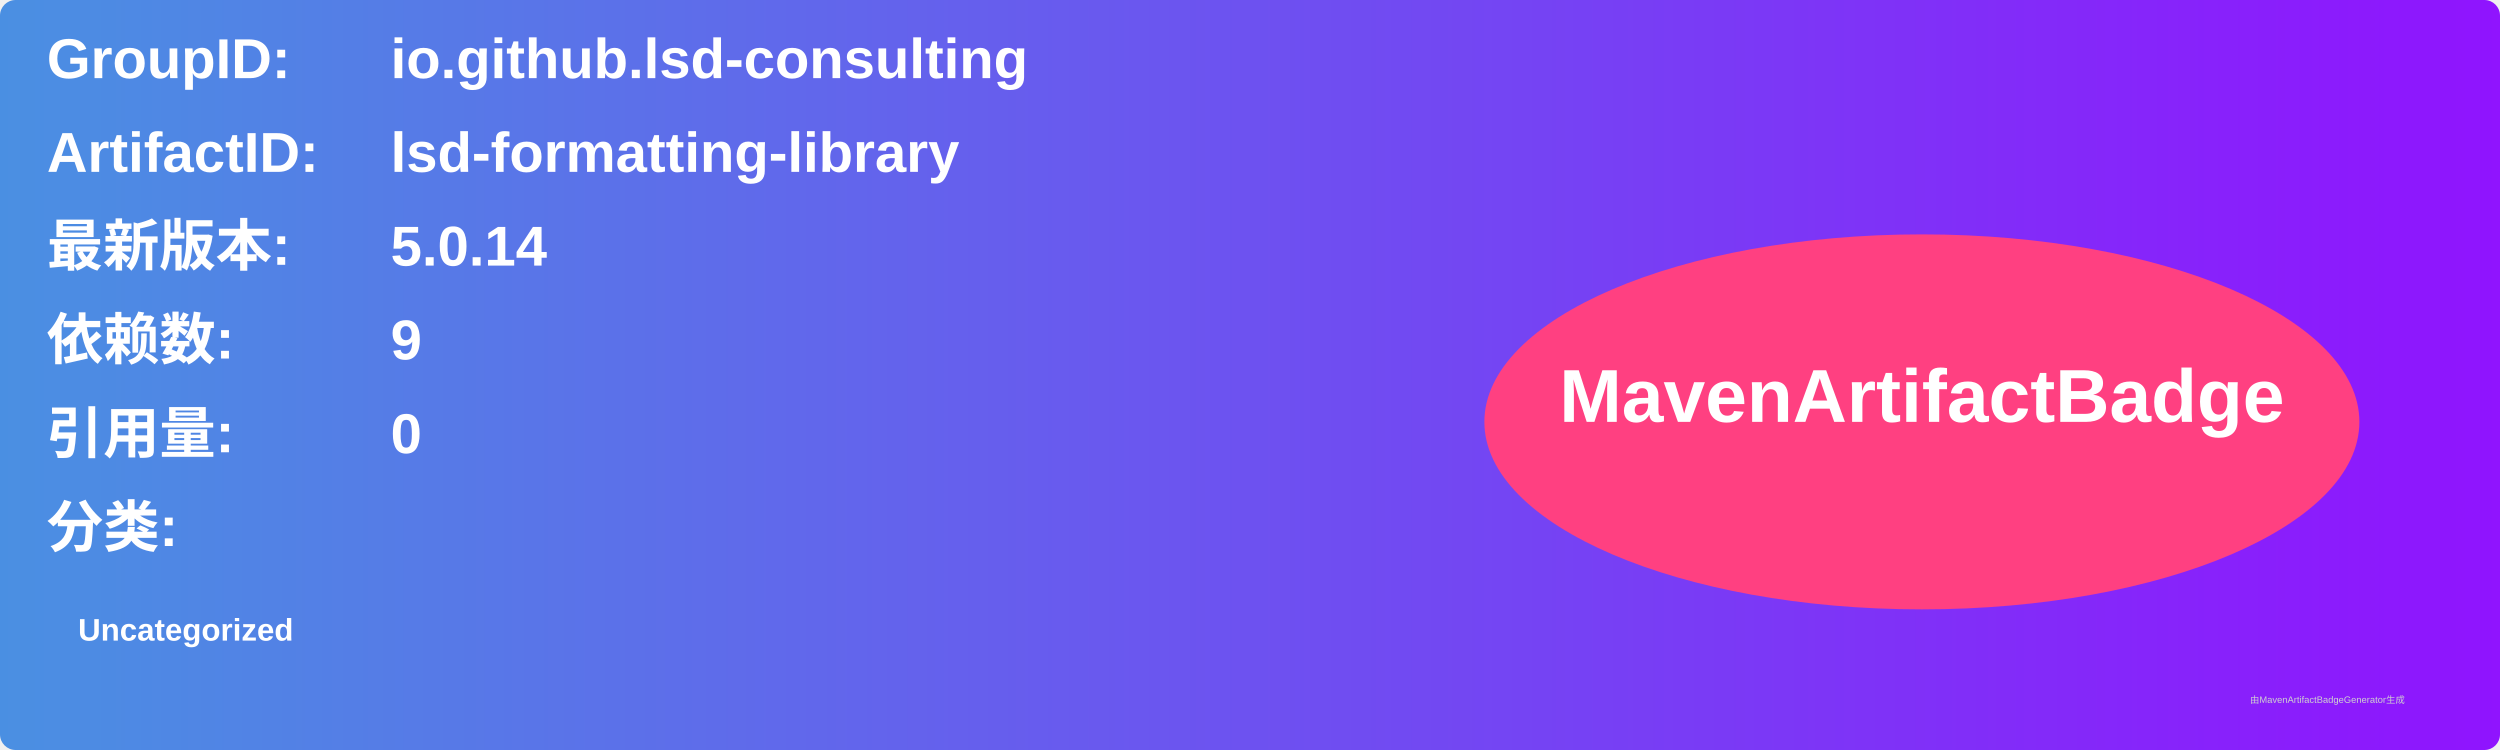
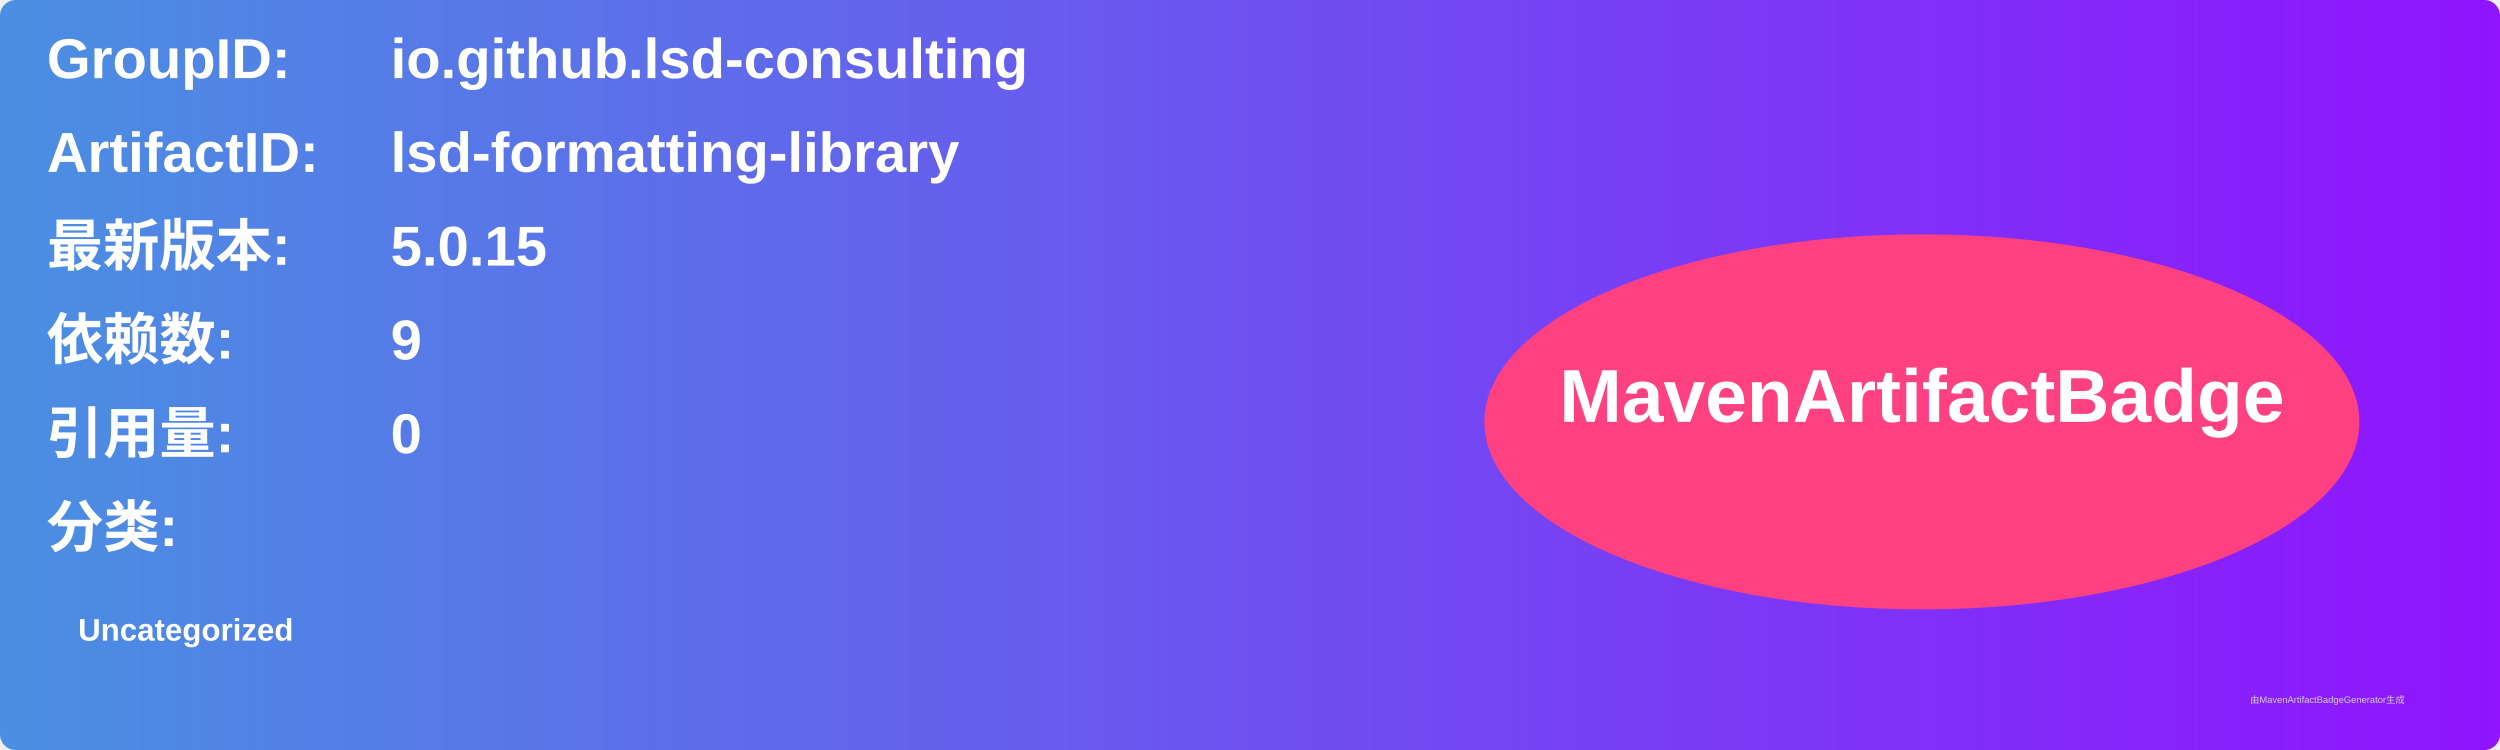
<svg xmlns="http://www.w3.org/2000/svg" width="800" height="240" viewBox="0 0 800 240">
  <linearGradient id="grad" x1="0%" y1="0%" x2="100%" y2="0%">
    <stop offset="0%" stop-color="#4a90e2" />
    <stop offset="100%" stop-color="#9013fe" />
  </linearGradient>
  <rect width="100%" height="100%" rx="5" ry="5" fill="url(#grad)" />
  <g transform="translate(15, 15)">
    <text x="0" y="10" font-family="Arial" font-size="18" fill="white" font-weight="bold" width="260">GroupID:</text>
    <text x="110" y="10" font-family="Arial" font-size="18" fill="white" font-weight="bold" width="460">io.github.lsd-consulting</text>
    <text x="0" y="40" font-family="Arial" font-size="18" fill="white" font-weight="bold" width="260">ArtifactID:</text>
    <text x="110" y="40" font-family="Arial" font-size="18" fill="white" font-weight="bold" width="460">lsd-formatting-library</text>
    <text x="0" y="70" font-family="Arial" font-size="18" fill="white" font-weight="bold">最新版本:</text>
    <text x="110" y="70" font-family="Arial" font-size="18" fill="white" font-weight="bold">
-       <tspan font-weight="bold">5.0.14</tspan>
+       <tspan font-weight="bold">5.0.15</tspan>
    </text>
    <text x="0" y="100" font-family="Arial" font-size="18" fill="white" font-weight="bold">依赖数: </text>
    <text x="110" y="100" font-family="Arial" font-size="18" fill="white">
      <tspan font-weight="bold">9</tspan>
    </text>
    <text x="0" y="130" font-family="Arial" font-size="18" fill="white" font-weight="bold">引用量: </text>
    <text x="110" y="130" font-family="Arial" font-size="18" fill="white">
      <tspan font-weight="bold">0</tspan>
    </text>
    <text x="0" y="160" font-family="Arial" font-size="18" fill="white" font-weight="bold">分类:</text>
    <text x="10" y="190" font-family="Arial" font-size="10" fill="white">
      <tspan font-weight="bold">Uncategorized</tspan>
    </text>
    <ellipse cx="600" cy="120" rx="140" ry="60" fill="#ff4081" />
    <text x="600" y="120" text-anchor="middle" font-family="Arial" font-size="24" fill="white" font-weight="bold">MavenArtifactBadge</text>
  </g>
  <text x="720" y="225" font-family="Arial" font-size="3" fill="#d0d0d0">由MavenArtifactBadgeGenerator生成</text>
</svg>
